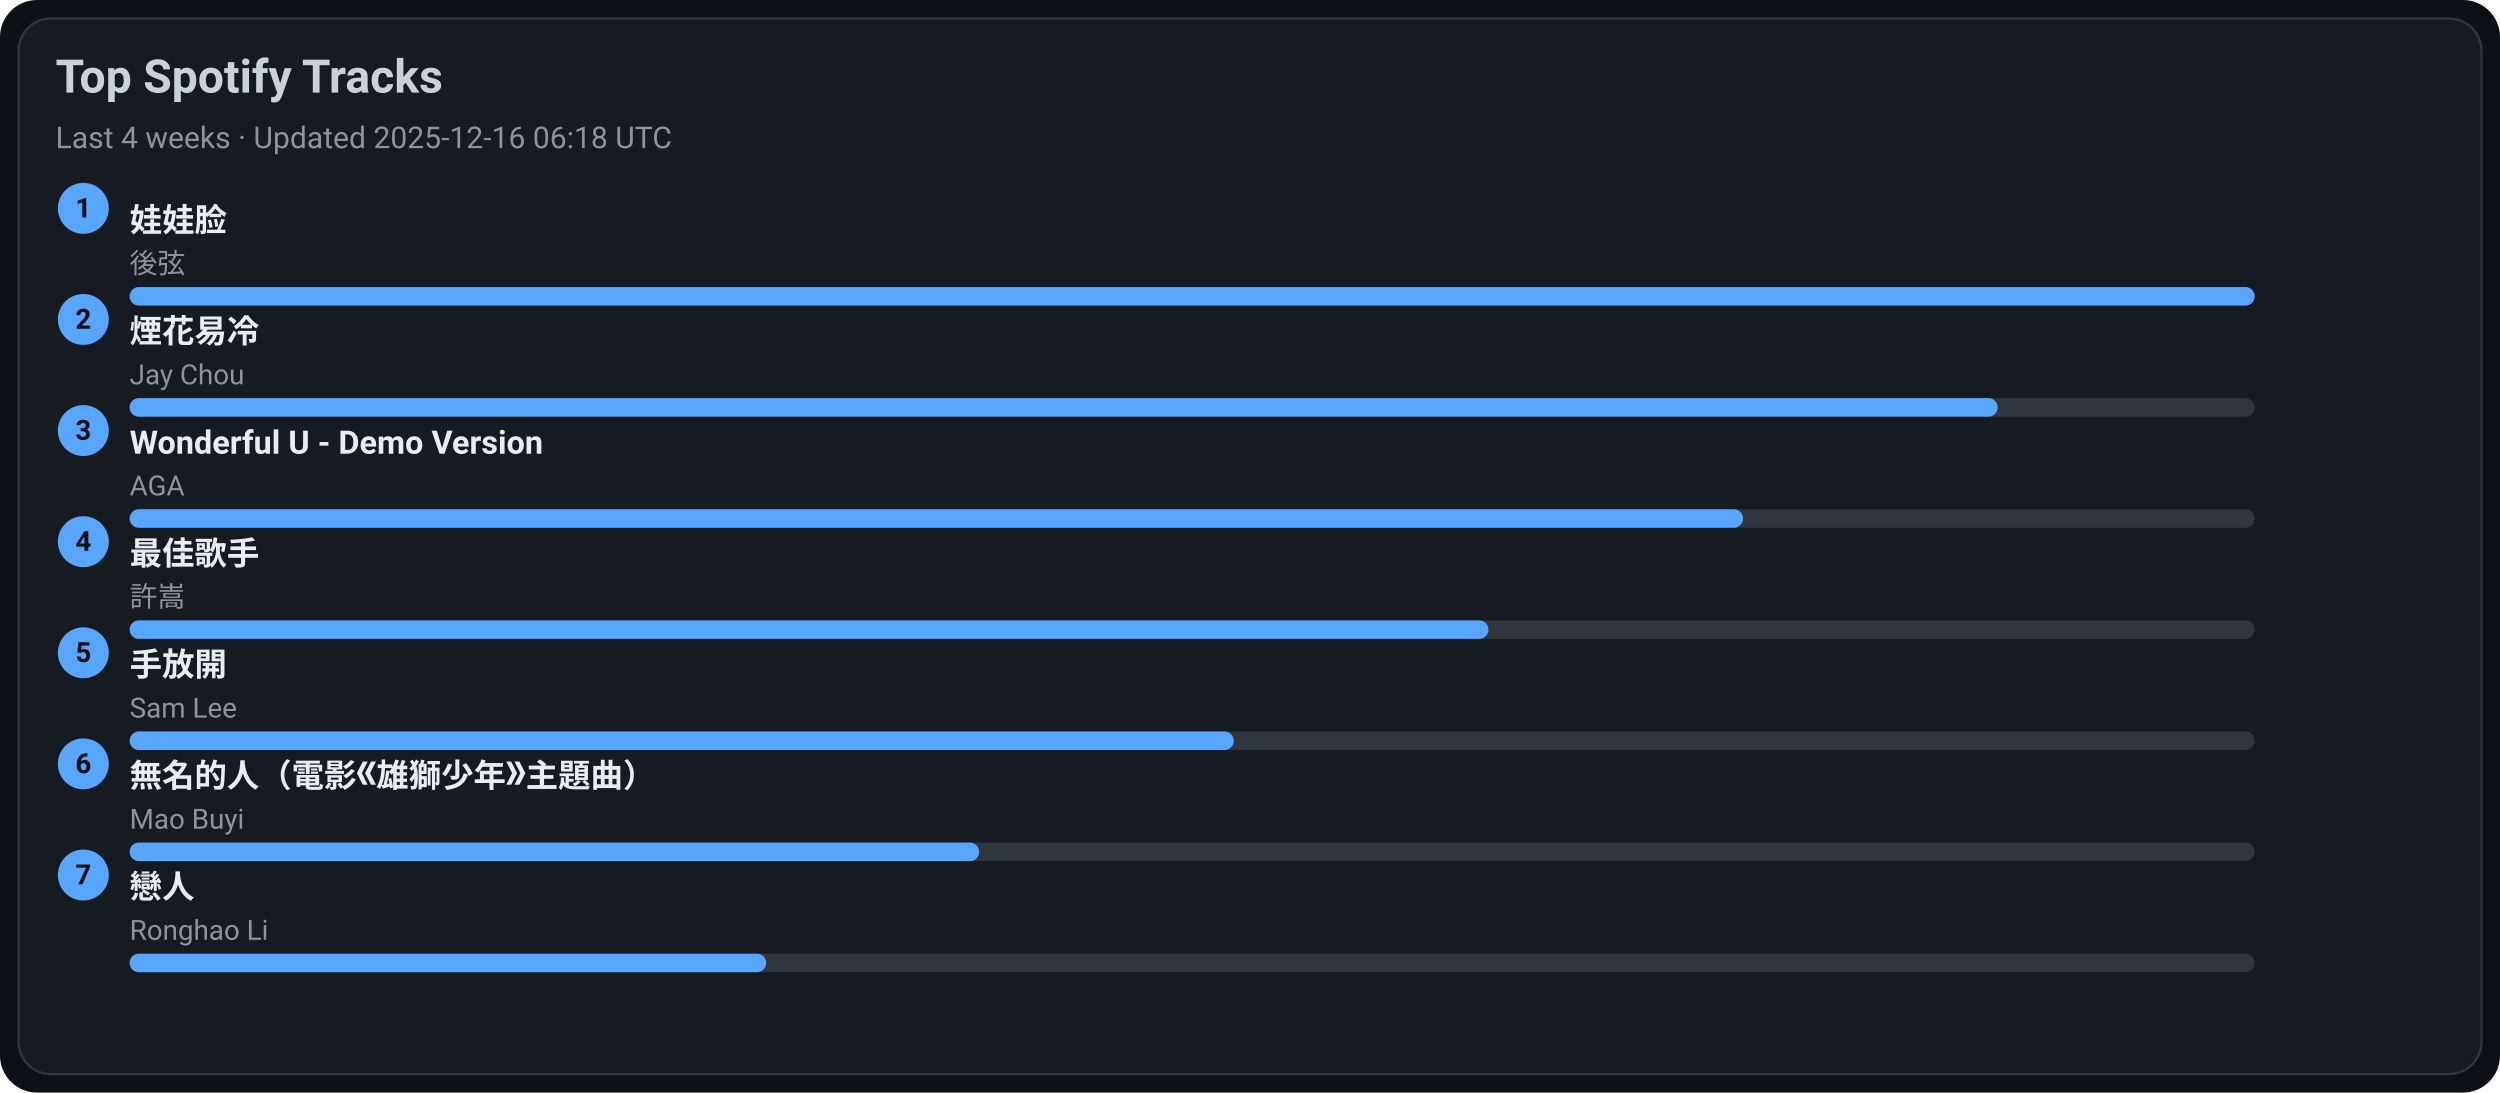
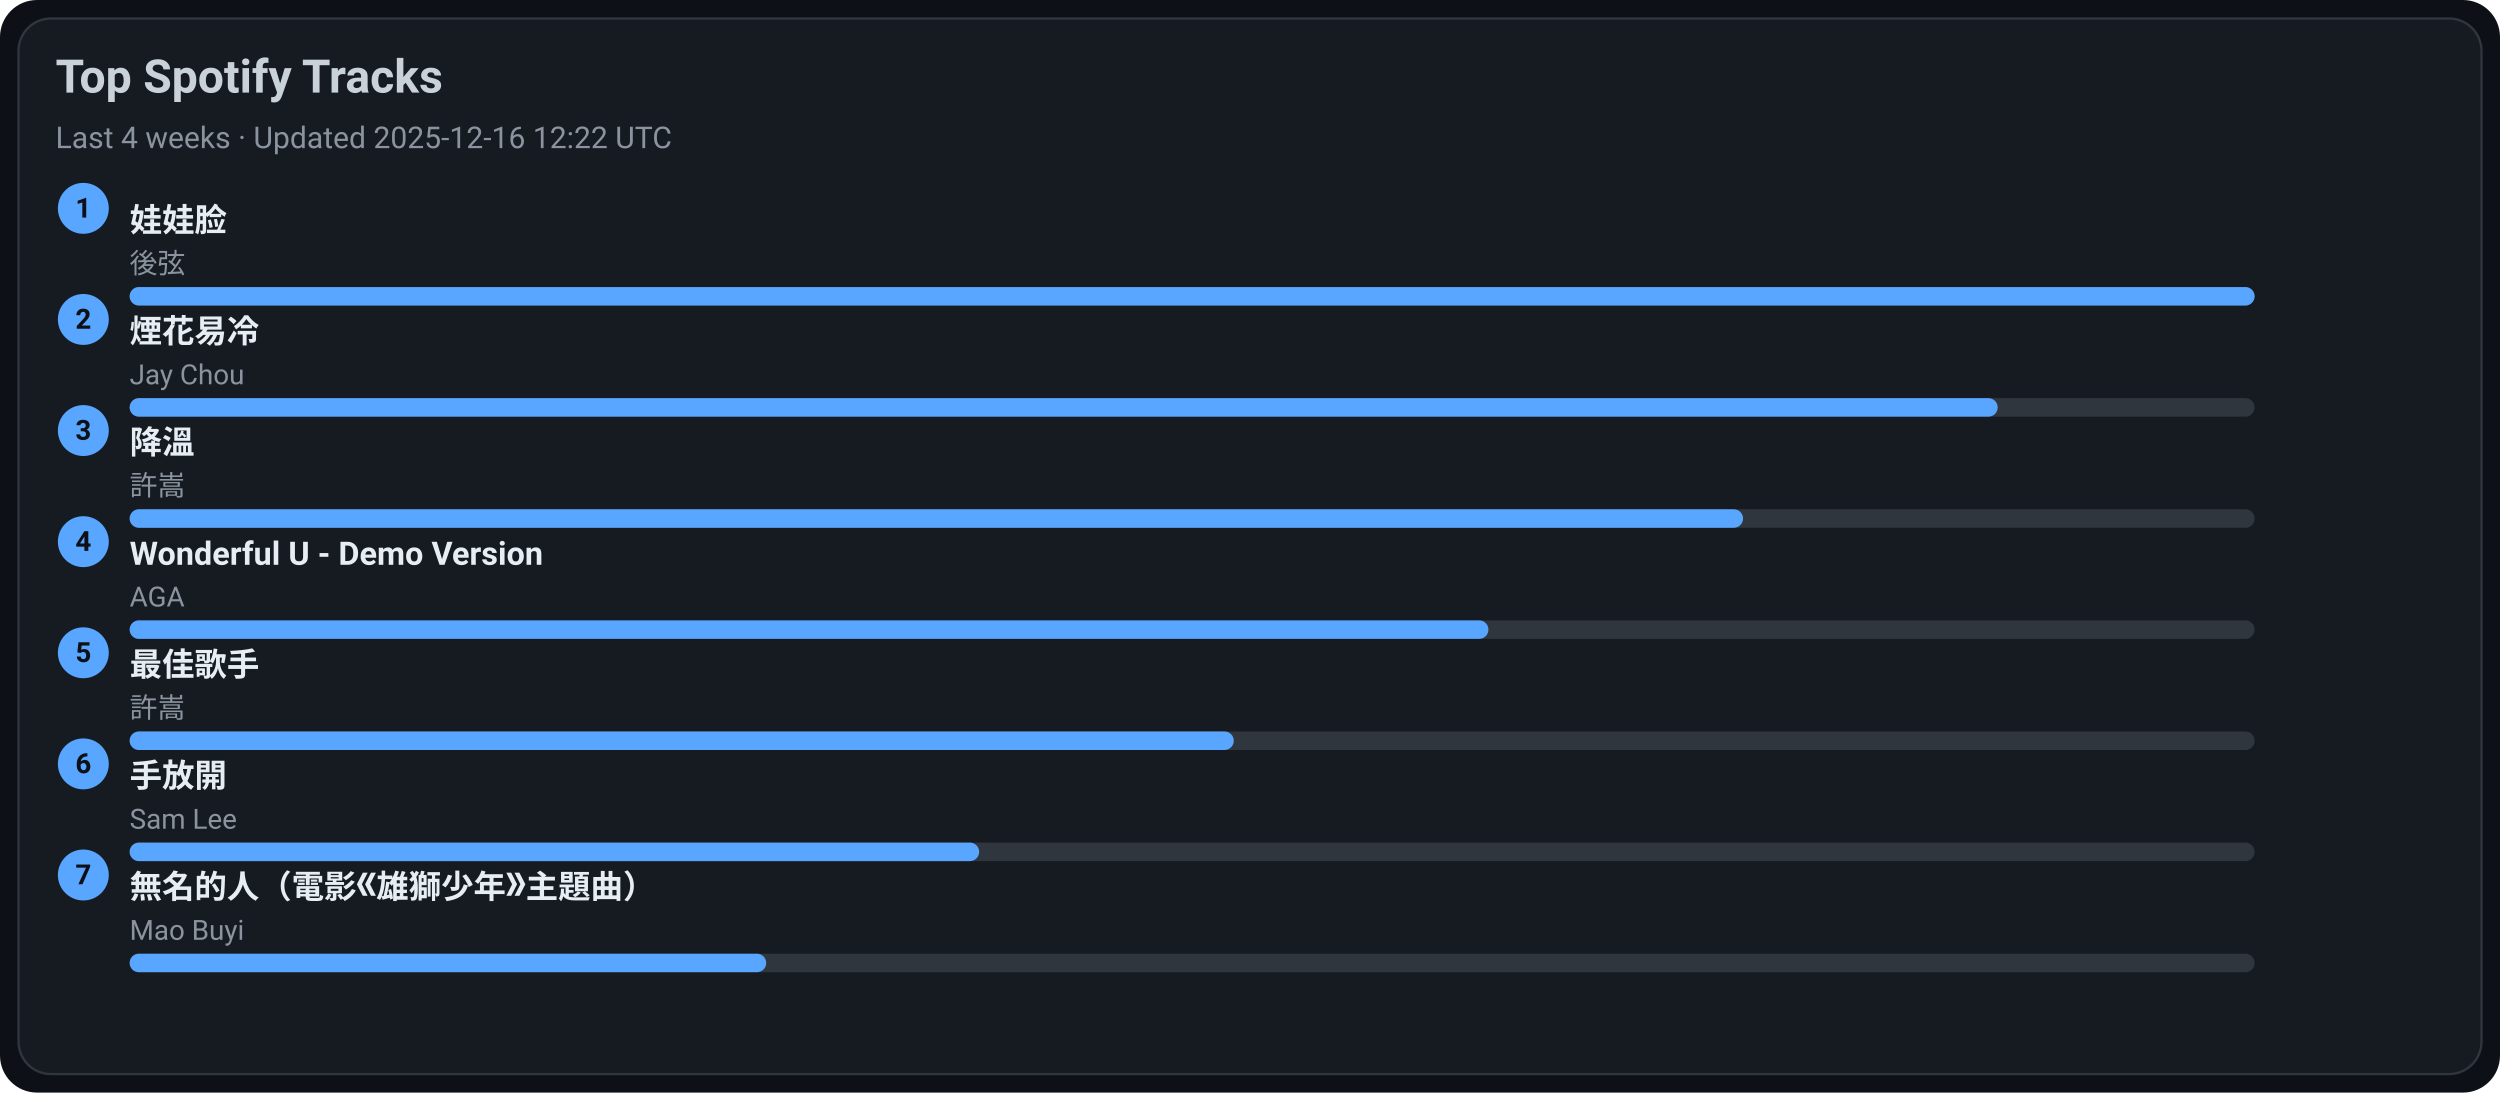
<svg xmlns="http://www.w3.org/2000/svg" width="1080" height="472" viewBox="0 0 1080 472">
  <style>text{font-family:-apple-system,BlinkMacSystemFont,Segoe UI,Roboto,Ubuntu,Helvetica Neue,Arial,Noto Sans,sans-serif}</style>
  <rect width="1080" height="472" rx="16" fill="#0d1117" />
  <rect x="8" y="8" width="1064" height="456" rx="14" fill="#161b22" stroke="#30363d" />
  <text x="24" y="40" font-size="20" fill="#c9d1d9" font-weight="600">Top Spotify Tracks</text>
-   <text x="24" y="64" font-size="13" fill="#8b949e">Last 4 weeks · Updated 2025-12-16 06:18 UTC</text>
+   <text x="24" y="64" font-size="13" fill="#8b949e">Last 4 weeks · Updated 2025-12-16 12:22 UTC</text>
  <circle cx="36" cy="90" r="11" fill="#58a6ff" />
  <text x="36" y="94" text-anchor="middle" font-size="12" fill="#0d1117" font-weight="700">1</text>
  <a href="https://open.spotify.com/track/08ouEICweFmqfgPJnRIQkE" target="_blank" rel="noopener noreferrer">
    <text x="56" y="100" font-size="14" fill="#e6edf3" font-weight="600">娃娃脸</text>
  </a>
  <text x="56" y="118" font-size="12" fill="#8b949e">後弦</text>
  <rect x="56" y="124" width="918" height="8" rx="4" fill="#30363d" />
  <rect x="56" y="124" width="918" height="8" rx="4" fill="#58a6ff" />
  <circle cx="36" cy="138" r="11" fill="#58a6ff" />
  <text x="36" y="142" text-anchor="middle" font-size="12" fill="#0d1117" font-weight="700">2</text>
  <a href="https://open.spotify.com/track/24beWW0pQCJEF3IVSpIryu" target="_blank" rel="noopener noreferrer">
    <text x="56" y="148" font-size="14" fill="#e6edf3" font-weight="600">煙花易冷</text>
  </a>
  <text x="56" y="166" font-size="12" fill="#8b949e">Jay Chou</text>
  <rect x="56" y="172" width="918" height="8" rx="4" fill="#30363d" />
  <rect x="56" y="172" width="807" height="8" rx="4" fill="#58a6ff" />
  <circle cx="36" cy="186" r="11" fill="#58a6ff" />
  <text x="36" y="190" text-anchor="middle" font-size="12" fill="#0d1117" font-weight="700">3</text>
-   <a href="https://open.spotify.com/track/2eSNpIOFoi1Q8wxw6CycXJ" target="_blank" rel="noopener noreferrer">
-     <text x="56" y="196" font-size="14" fill="#e6edf3" font-weight="600">Wonderful U - Demo Version</text>
+   <a href="https://open.spotify.com/track/2q9uhrOfyOnBa3oWR1PfYT" target="_blank" rel="noopener noreferrer">
+     <text x="56" y="196" font-size="14" fill="#e6edf3" font-weight="600">降溫</text>
  </a>
-   <text x="56" y="214" font-size="12" fill="#8b949e">AGA</text>
+   <text x="56" y="214" font-size="12" fill="#8b949e">許嵩</text>
  <rect x="56" y="220" width="918" height="8" rx="4" fill="#30363d" />
  <rect x="56" y="220" width="697" height="8" rx="4" fill="#58a6ff" />
  <circle cx="36" cy="234" r="11" fill="#58a6ff" />
  <text x="36" y="238" text-anchor="middle" font-size="12" fill="#0d1117" font-weight="700">4</text>
-   <a href="https://open.spotify.com/track/1tXkID53w0fBaY5p3MjNxN" target="_blank" rel="noopener noreferrer">
-     <text x="56" y="244" font-size="14" fill="#e6edf3" font-weight="600">最佳歌手</text>
+   <a href="https://open.spotify.com/track/2eSNpIOFoi1Q8wxw6CycXJ" target="_blank" rel="noopener noreferrer">
+     <text x="56" y="244" font-size="14" fill="#e6edf3" font-weight="600">Wonderful U - Demo Version</text>
  </a>
-   <text x="56" y="262" font-size="12" fill="#8b949e">許嵩</text>
+   <text x="56" y="262" font-size="12" fill="#8b949e">AGA</text>
  <rect x="56" y="268" width="918" height="8" rx="4" fill="#30363d" />
  <rect x="56" y="268" width="587" height="8" rx="4" fill="#58a6ff" />
  <circle cx="36" cy="282" r="11" fill="#58a6ff" />
  <text x="36" y="286" text-anchor="middle" font-size="12" fill="#0d1117" font-weight="700">5</text>
-   <a href="https://open.spotify.com/track/2Dd9EXYXI2NNrLG61OtWQv" target="_blank" rel="noopener noreferrer">
-     <text x="56" y="292" font-size="14" fill="#e6edf3" font-weight="600">手放開</text>
+   <a href="https://open.spotify.com/track/1tXkID53w0fBaY5p3MjNxN" target="_blank" rel="noopener noreferrer">
+     <text x="56" y="292" font-size="14" fill="#e6edf3" font-weight="600">最佳歌手</text>
  </a>
-   <text x="56" y="310" font-size="12" fill="#8b949e">Sam Lee</text>
+   <text x="56" y="310" font-size="12" fill="#8b949e">許嵩</text>
  <rect x="56" y="316" width="918" height="8" rx="4" fill="#30363d" />
  <rect x="56" y="316" width="477" height="8" rx="4" fill="#58a6ff" />
  <circle cx="36" cy="330" r="11" fill="#58a6ff" />
  <text x="36" y="334" text-anchor="middle" font-size="12" fill="#0d1117" font-weight="700">6</text>
-   <a href="https://open.spotify.com/track/72kP6AJqsEeSLkO640Tu7F" target="_blank" rel="noopener noreferrer">
-     <text x="56" y="340" font-size="14" fill="#e6edf3" font-weight="600">無名的人（電影《雄獅少年》主題曲）</text>
+   <a href="https://open.spotify.com/track/2Dd9EXYXI2NNrLG61OtWQv" target="_blank" rel="noopener noreferrer">
+     <text x="56" y="340" font-size="14" fill="#e6edf3" font-weight="600">手放開</text>
  </a>
-   <text x="56" y="358" font-size="12" fill="#8b949e">Mao Buyi</text>
+   <text x="56" y="358" font-size="12" fill="#8b949e">Sam Lee</text>
  <rect x="56" y="364" width="918" height="8" rx="4" fill="#30363d" />
  <rect x="56" y="364" width="367" height="8" rx="4" fill="#58a6ff" />
  <circle cx="36" cy="378" r="11" fill="#58a6ff" />
  <text x="36" y="382" text-anchor="middle" font-size="12" fill="#0d1117" font-weight="700">7</text>
-   <a href="https://open.spotify.com/track/3eDz7gA410uim6ydVqqjyR" target="_blank" rel="noopener noreferrer">
-     <text x="56" y="388" font-size="14" fill="#e6edf3" font-weight="600">戀人</text>
+   <a href="https://open.spotify.com/track/72kP6AJqsEeSLkO640Tu7F" target="_blank" rel="noopener noreferrer">
+     <text x="56" y="388" font-size="14" fill="#e6edf3" font-weight="600">無名的人（電影《雄獅少年》主題曲）</text>
  </a>
-   <text x="56" y="406" font-size="12" fill="#8b949e">Ronghao Li</text>
+   <text x="56" y="406" font-size="12" fill="#8b949e">Mao Buyi</text>
  <rect x="56" y="412" width="918" height="8" rx="4" fill="#30363d" />
  <rect x="56" y="412" width="275" height="8" rx="4" fill="#58a6ff" />
</svg>
